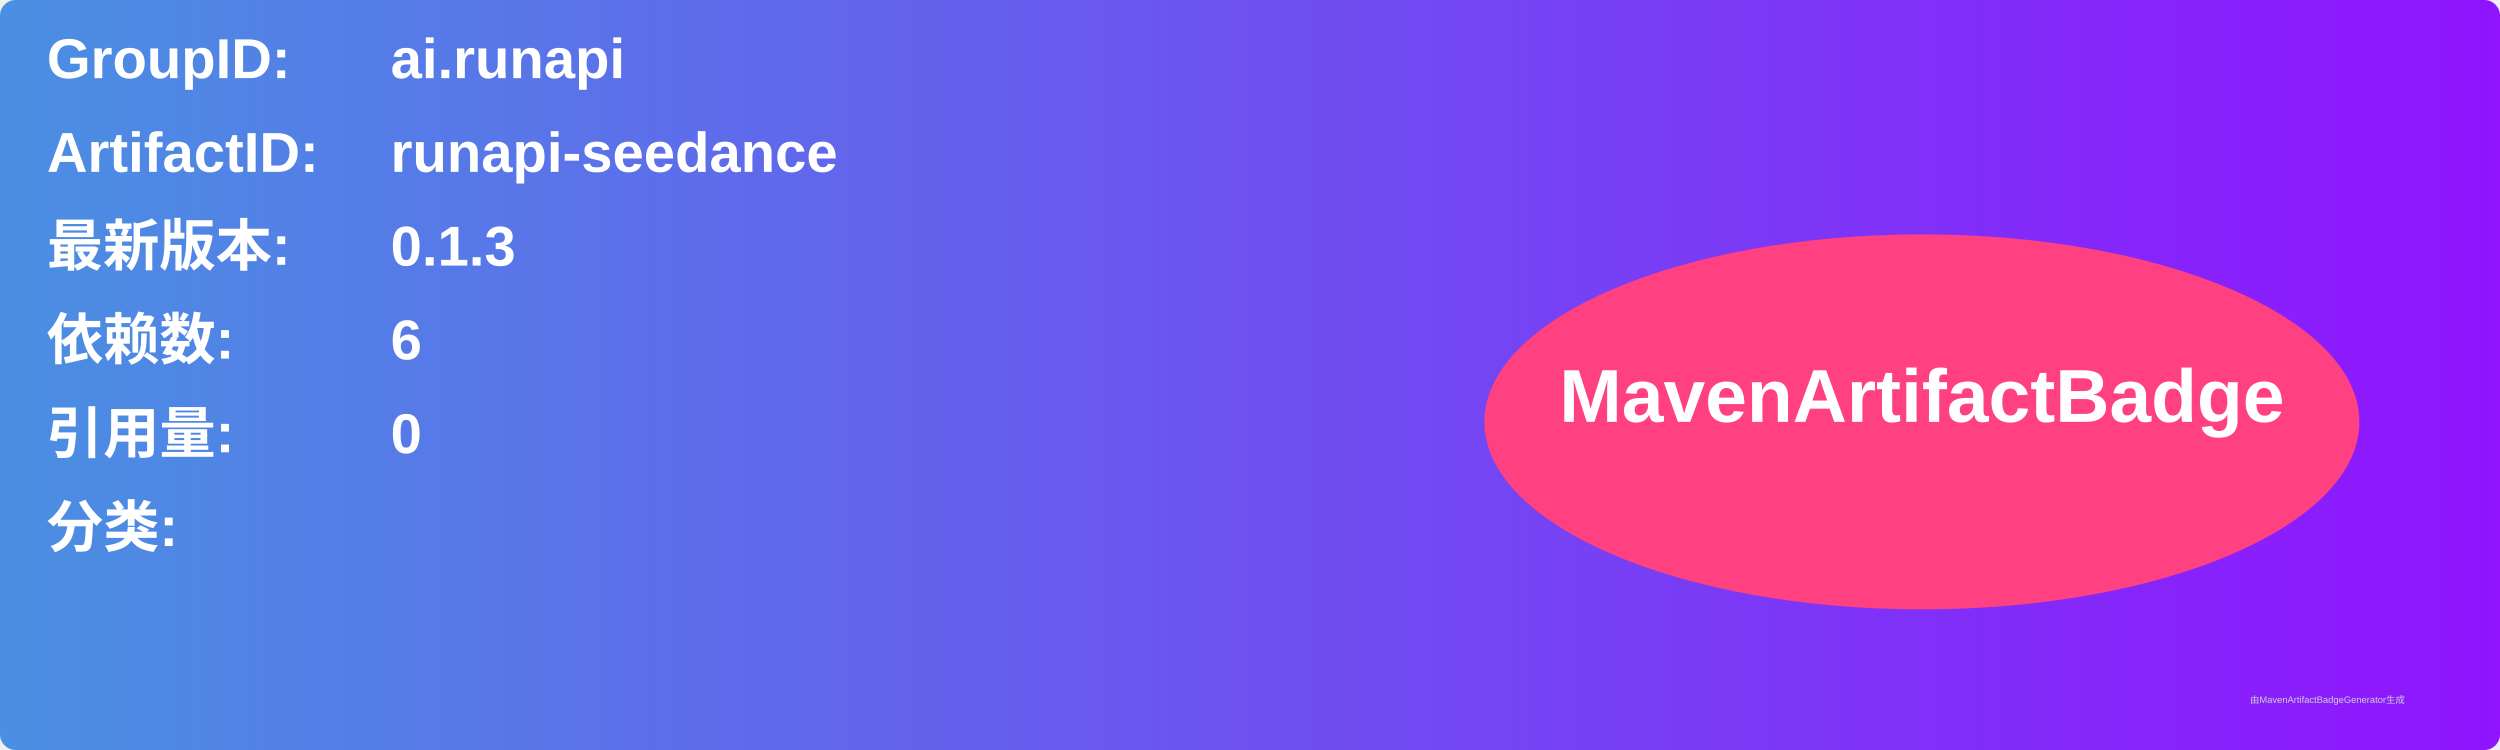
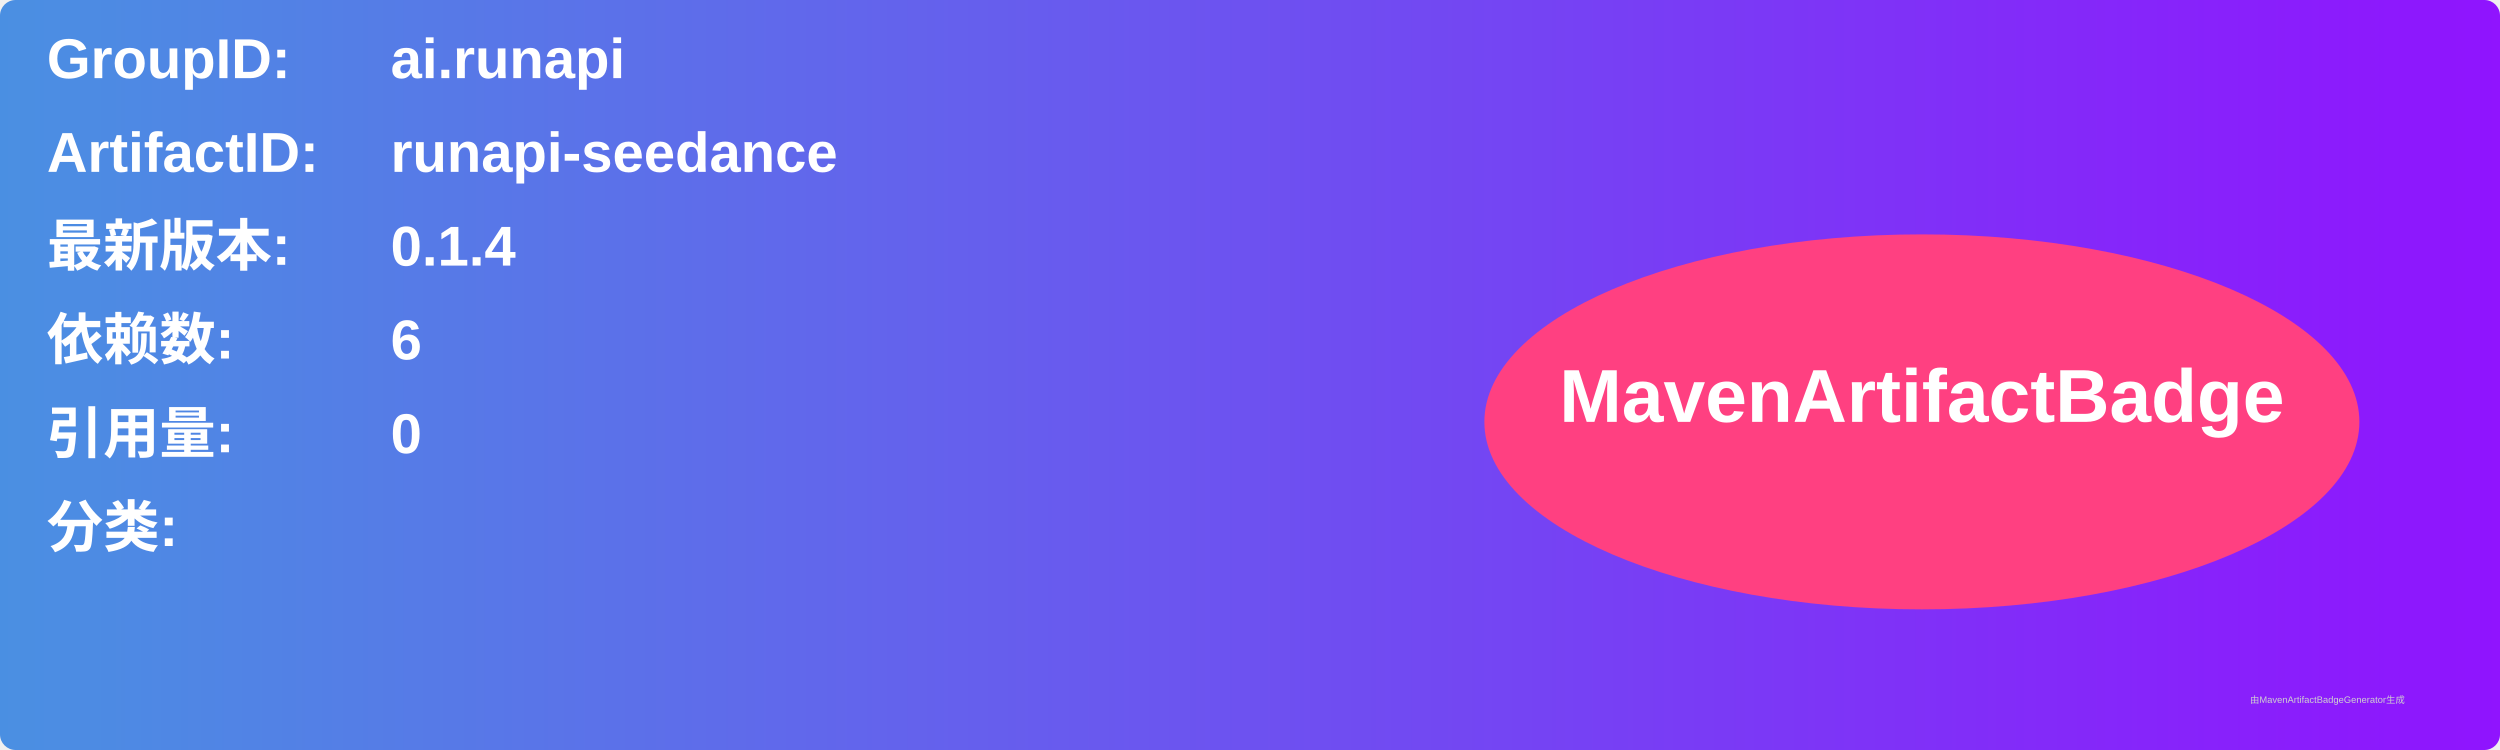
<svg xmlns="http://www.w3.org/2000/svg" width="800" height="240" viewBox="0 0 800 240">
  <linearGradient id="grad" x1="0%" y1="0%" x2="100%" y2="0%">
    <stop offset="0%" stop-color="#4a90e2" />
    <stop offset="100%" stop-color="#9013fe" />
  </linearGradient>
  <rect width="100%" height="100%" rx="5" ry="5" fill="url(#grad)" />
  <g transform="translate(15, 15)">
    <text x="0" y="10" font-family="Arial" font-size="18" fill="white" font-weight="bold" width="260">GroupID:</text>
    <text x="110" y="10" font-family="Arial" font-size="18" fill="white" font-weight="bold" width="460">ai.runapi</text>
    <text x="0" y="40" font-family="Arial" font-size="18" fill="white" font-weight="bold" width="260">ArtifactID:</text>
    <text x="110" y="40" font-family="Arial" font-size="18" fill="white" font-weight="bold" width="460">runapi-seedance</text>
    <text x="0" y="70" font-family="Arial" font-size="18" fill="white" font-weight="bold">最新版本:</text>
    <text x="110" y="70" font-family="Arial" font-size="18" fill="white" font-weight="bold">
-       <tspan font-weight="bold">0.1.3</tspan>
+       <tspan font-weight="bold">0.1.4</tspan>
    </text>
    <text x="0" y="100" font-family="Arial" font-size="18" fill="white" font-weight="bold">依赖数: </text>
    <text x="110" y="100" font-family="Arial" font-size="18" fill="white">
      <tspan font-weight="bold">6</tspan>
    </text>
    <text x="0" y="130" font-family="Arial" font-size="18" fill="white" font-weight="bold">引用量: </text>
    <text x="110" y="130" font-family="Arial" font-size="18" fill="white">
      <tspan font-weight="bold">0</tspan>
    </text>
    <text x="0" y="160" font-family="Arial" font-size="18" fill="white" font-weight="bold">分类:</text>
    <text x="10" y="190" font-family="Arial" font-size="10" fill="white">
      <tspan font-weight="bold" />
    </text>
    <ellipse cx="600" cy="120" rx="140" ry="60" fill="#ff4081" />
    <text x="600" y="120" text-anchor="middle" font-family="Arial" font-size="24" fill="white" font-weight="bold">MavenArtifactBadge</text>
  </g>
  <text x="720" y="225" font-family="Arial" font-size="3" fill="#d0d0d0">由MavenArtifactBadgeGenerator生成</text>
</svg>
